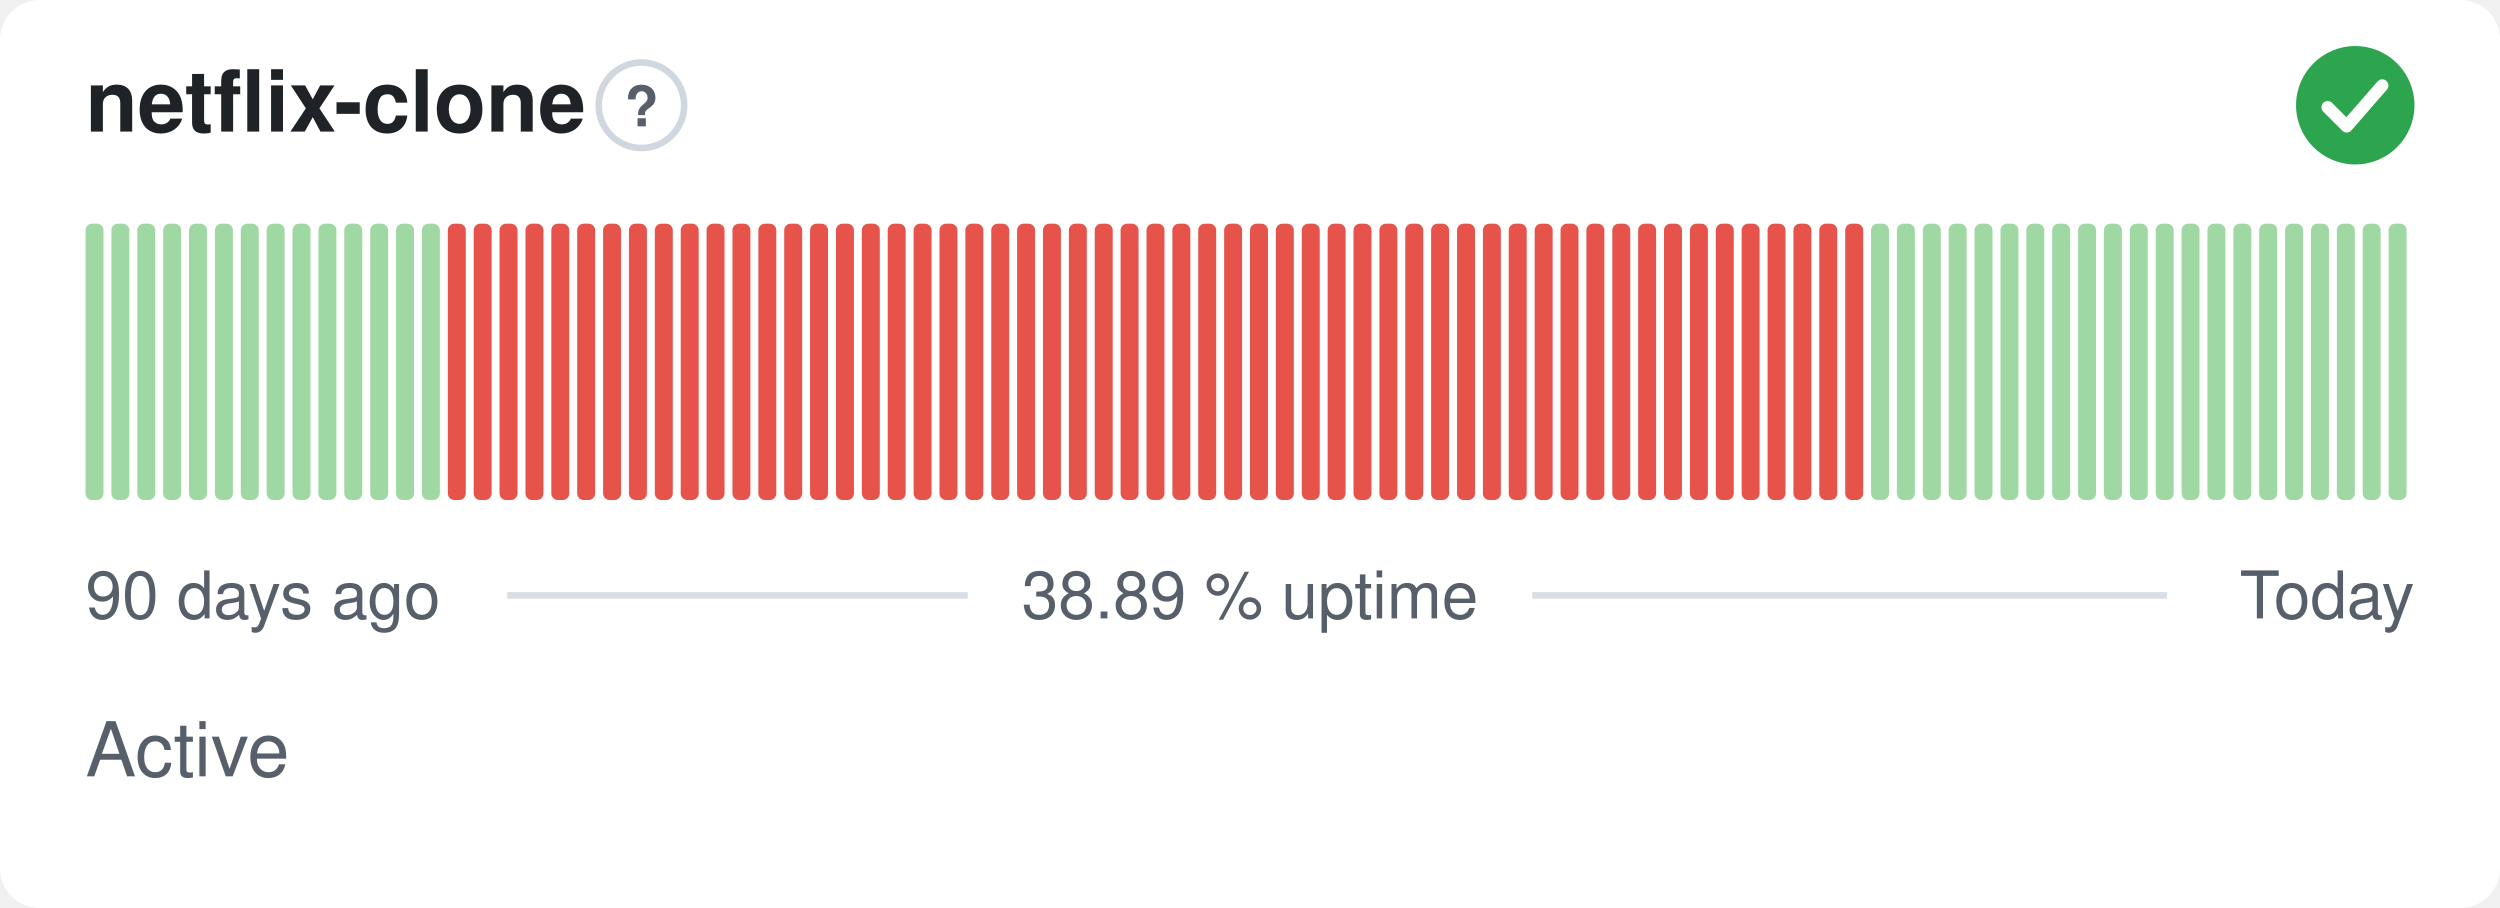
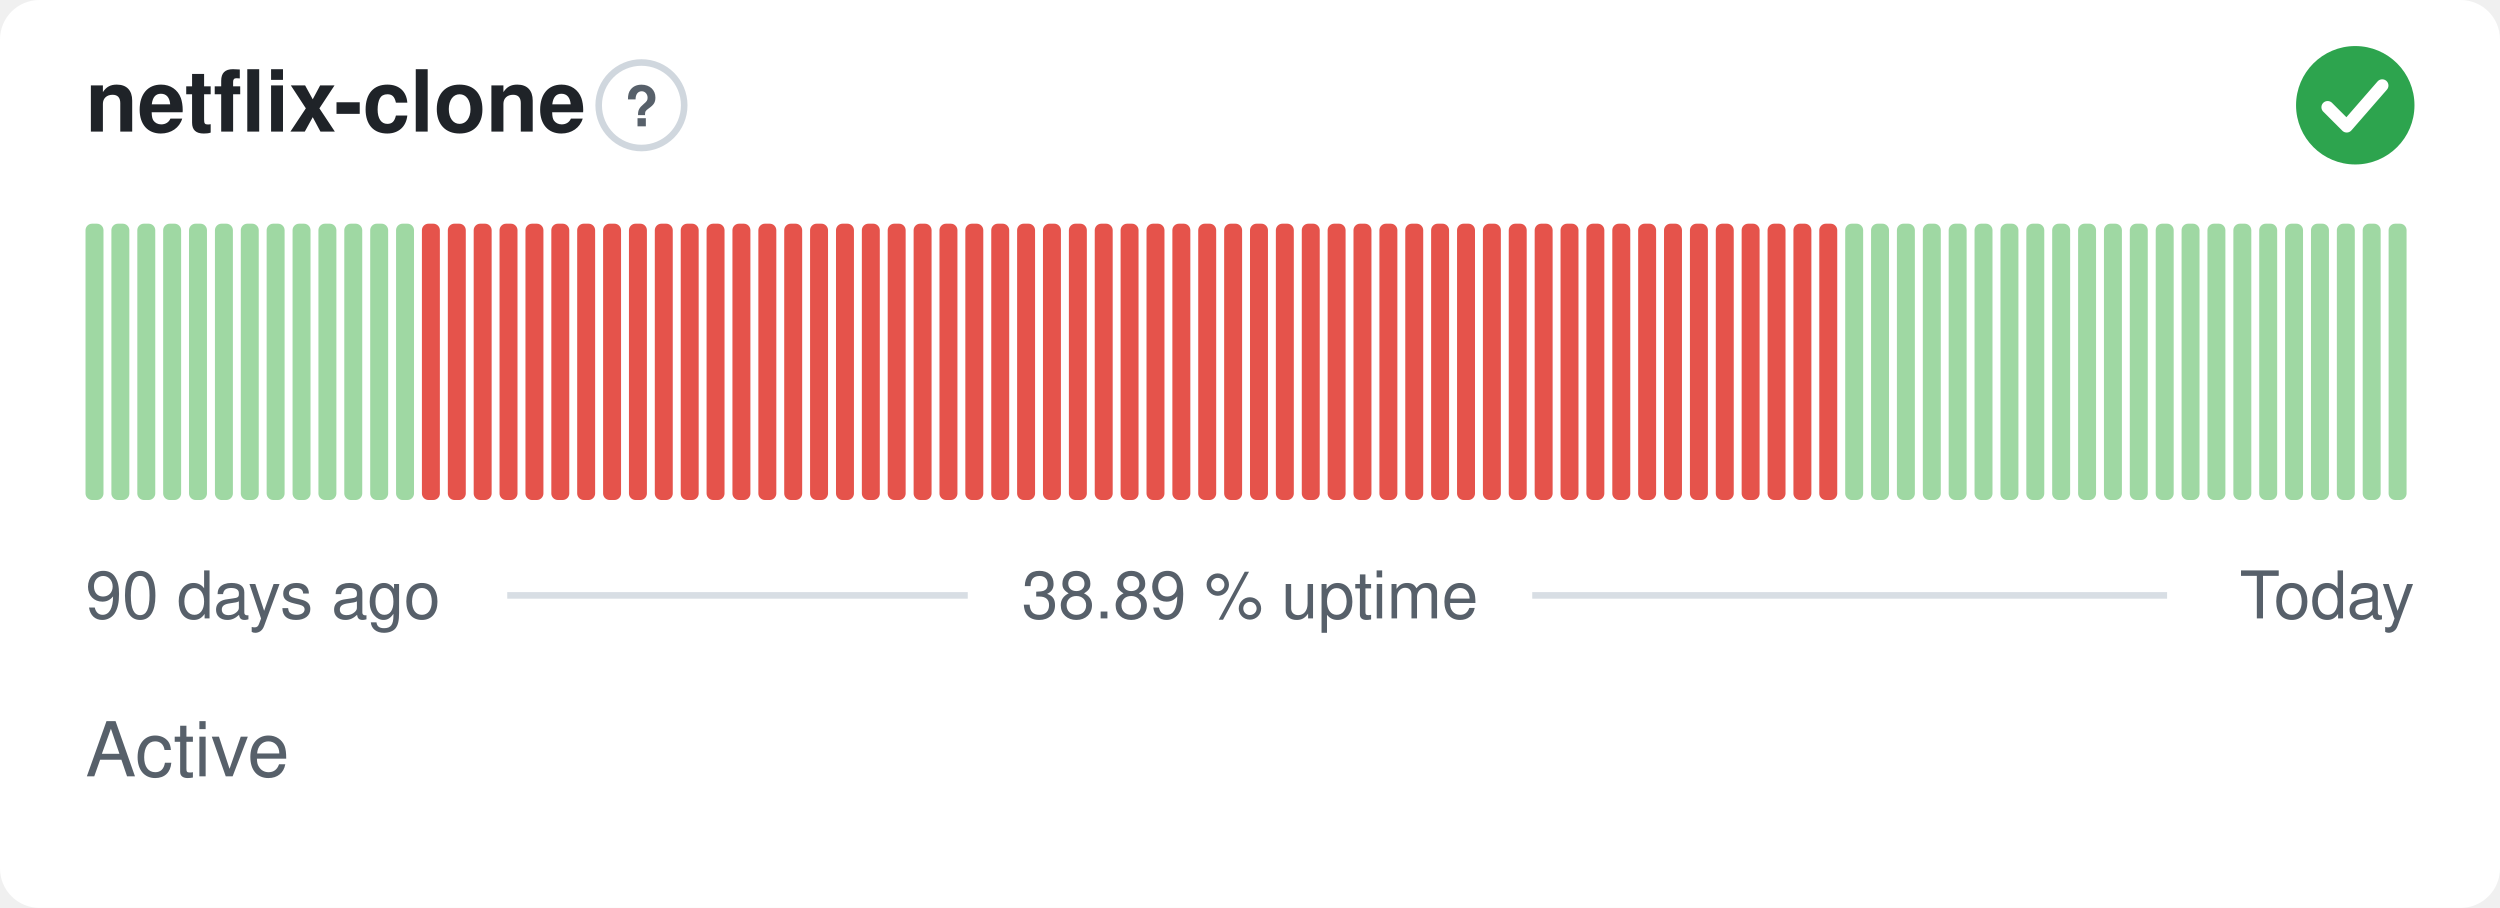
<svg xmlns="http://www.w3.org/2000/svg" width="380" height="138" viewBox="0 0 380 138" role="img" aria-label="netflix-clone: Active, 38.89 % uptime over the last 90 days" font-family="-apple-system,BlinkMacSystemFont,'Segoe UI',Helvetica,Arial,sans-serif">
  <style>
    @media (prefers-color-scheme: dark) {
      .bg { fill: #0d1117 }
      .title { fill: #e6edf3 }
      .muted { fill: #8b949e }
      .hint { stroke: #30363d }
      .rule { stroke: #30363d }
      .nodata { fill: #21262d }
    }
  </style>
  <rect class="bg" width="380" height="138" rx="6" fill="#ffffff" />
  <text class="title" x="13" y="20" font-size="13" font-weight="600" fill="#1f2328">netflix-clone</text>
  <circle class="hint" cx="97.5" cy="16" r="6.5" fill="none" stroke="#d0d7de" stroke-width="1" />
  <text class="muted" x="97.5" y="19.2" text-anchor="middle" font-size="8.5" font-weight="700" fill="#57606a">?</text>
  <circle cx="358" cy="16" r="9" fill="#2da44e" />
  <path d="M353.80 16.30l2.90 2.90 5.40 -6.20" fill="none" stroke="#fff" stroke-width="1.89" stroke-linecap="round" stroke-linejoin="round" />
  <rect x="13.00" y="34.00" width="2.73" height="42.00" rx="1" fill="#9fd8a3" />
  <rect x="16.93" y="34.00" width="2.73" height="42.00" rx="1" fill="#9fd8a3" />
  <rect x="20.87" y="34.00" width="2.73" height="42.00" rx="1" fill="#9fd8a3" />
  <rect x="24.80" y="34.00" width="2.73" height="42.00" rx="1" fill="#9fd8a3" />
  <rect x="28.73" y="34.00" width="2.73" height="42.00" rx="1" fill="#9fd8a3" />
  <rect x="32.67" y="34.00" width="2.73" height="42.00" rx="1" fill="#9fd8a3" />
  <rect x="36.60" y="34.00" width="2.73" height="42.00" rx="1" fill="#9fd8a3" />
  <rect x="40.53" y="34.00" width="2.73" height="42.00" rx="1" fill="#9fd8a3" />
  <rect x="44.47" y="34.00" width="2.73" height="42.00" rx="1" fill="#9fd8a3" />
  <rect x="48.40" y="34.00" width="2.73" height="42.00" rx="1" fill="#9fd8a3" />
  <rect x="52.33" y="34.00" width="2.73" height="42.00" rx="1" fill="#9fd8a3" />
  <rect x="56.27" y="34.00" width="2.73" height="42.00" rx="1" fill="#9fd8a3" />
  <rect x="60.20" y="34.00" width="2.73" height="42.00" rx="1" fill="#9fd8a3" />
-   <rect x="64.13" y="34.00" width="2.73" height="42.00" rx="1" fill="#9fd8a3" />
+   <rect x="64.13" y="34.00" width="2.73" height="42.00" rx="1" fill="#e5534b" />
  <rect x="68.07" y="34.00" width="2.73" height="42.00" rx="1" fill="#e5534b" />
  <rect x="72.00" y="34.00" width="2.73" height="42.00" rx="1" fill="#e5534b" />
  <rect x="75.93" y="34.00" width="2.73" height="42.00" rx="1" fill="#e5534b" />
  <rect x="79.87" y="34.00" width="2.73" height="42.00" rx="1" fill="#e5534b" />
  <rect x="83.80" y="34.00" width="2.73" height="42.00" rx="1" fill="#e5534b" />
  <rect x="87.73" y="34.00" width="2.73" height="42.00" rx="1" fill="#e5534b" />
  <rect x="91.67" y="34.00" width="2.73" height="42.00" rx="1" fill="#e5534b" />
  <rect x="95.60" y="34.00" width="2.73" height="42.00" rx="1" fill="#e5534b" />
  <rect x="99.53" y="34.00" width="2.73" height="42.00" rx="1" fill="#e5534b" />
  <rect x="103.47" y="34.00" width="2.73" height="42.00" rx="1" fill="#e5534b" />
  <rect x="107.40" y="34.00" width="2.73" height="42.00" rx="1" fill="#e5534b" />
  <rect x="111.33" y="34.00" width="2.73" height="42.00" rx="1" fill="#e5534b" />
  <rect x="115.27" y="34.00" width="2.73" height="42.00" rx="1" fill="#e5534b" />
  <rect x="119.20" y="34.00" width="2.73" height="42.00" rx="1" fill="#e5534b" />
  <rect x="123.13" y="34.00" width="2.73" height="42.00" rx="1" fill="#e5534b" />
  <rect x="127.07" y="34.00" width="2.73" height="42.00" rx="1" fill="#e5534b" />
  <rect x="131.00" y="34.00" width="2.73" height="42.00" rx="1" fill="#e5534b" />
  <rect x="134.93" y="34.00" width="2.73" height="42.00" rx="1" fill="#e5534b" />
  <rect x="138.87" y="34.00" width="2.73" height="42.00" rx="1" fill="#e5534b" />
  <rect x="142.80" y="34.00" width="2.73" height="42.00" rx="1" fill="#e5534b" />
  <rect x="146.73" y="34.00" width="2.73" height="42.00" rx="1" fill="#e5534b" />
  <rect x="150.67" y="34.00" width="2.73" height="42.00" rx="1" fill="#e5534b" />
  <rect x="154.60" y="34.00" width="2.73" height="42.00" rx="1" fill="#e5534b" />
  <rect x="158.53" y="34.00" width="2.73" height="42.00" rx="1" fill="#e5534b" />
  <rect x="162.47" y="34.00" width="2.73" height="42.00" rx="1" fill="#e5534b" />
  <rect x="166.40" y="34.00" width="2.73" height="42.00" rx="1" fill="#e5534b" />
  <rect x="170.33" y="34.00" width="2.73" height="42.00" rx="1" fill="#e5534b" />
  <rect x="174.27" y="34.00" width="2.73" height="42.00" rx="1" fill="#e5534b" />
  <rect x="178.20" y="34.00" width="2.73" height="42.00" rx="1" fill="#e5534b" />
  <rect x="182.13" y="34.00" width="2.73" height="42.00" rx="1" fill="#e5534b" />
  <rect x="186.07" y="34.00" width="2.73" height="42.00" rx="1" fill="#e5534b" />
  <rect x="190.00" y="34.00" width="2.73" height="42.00" rx="1" fill="#e5534b" />
  <rect x="193.93" y="34.00" width="2.73" height="42.00" rx="1" fill="#e5534b" />
  <rect x="197.87" y="34.00" width="2.73" height="42.00" rx="1" fill="#e5534b" />
  <rect x="201.80" y="34.00" width="2.73" height="42.00" rx="1" fill="#e5534b" />
  <rect x="205.73" y="34.00" width="2.73" height="42.00" rx="1" fill="#e5534b" />
  <rect x="209.67" y="34.00" width="2.73" height="42.00" rx="1" fill="#e5534b" />
  <rect x="213.60" y="34.00" width="2.73" height="42.00" rx="1" fill="#e5534b" />
  <rect x="217.53" y="34.00" width="2.73" height="42.00" rx="1" fill="#e5534b" />
  <rect x="221.47" y="34.00" width="2.73" height="42.00" rx="1" fill="#e5534b" />
  <rect x="225.40" y="34.00" width="2.73" height="42.00" rx="1" fill="#e5534b" />
  <rect x="229.33" y="34.00" width="2.73" height="42.00" rx="1" fill="#e5534b" />
  <rect x="233.27" y="34.00" width="2.73" height="42.00" rx="1" fill="#e5534b" />
  <rect x="237.20" y="34.00" width="2.73" height="42.00" rx="1" fill="#e5534b" />
  <rect x="241.13" y="34.00" width="2.73" height="42.00" rx="1" fill="#e5534b" />
  <rect x="245.07" y="34.00" width="2.73" height="42.00" rx="1" fill="#e5534b" />
  <rect x="249.00" y="34.00" width="2.73" height="42.00" rx="1" fill="#e5534b" />
  <rect x="252.93" y="34.00" width="2.73" height="42.00" rx="1" fill="#e5534b" />
  <rect x="256.87" y="34.00" width="2.73" height="42.00" rx="1" fill="#e5534b" />
  <rect x="260.80" y="34.00" width="2.73" height="42.00" rx="1" fill="#e5534b" />
  <rect x="264.73" y="34.00" width="2.73" height="42.00" rx="1" fill="#e5534b" />
  <rect x="268.67" y="34.00" width="2.73" height="42.00" rx="1" fill="#e5534b" />
  <rect x="272.60" y="34.00" width="2.73" height="42.00" rx="1" fill="#e5534b" />
  <rect x="276.53" y="34.00" width="2.73" height="42.00" rx="1" fill="#e5534b" />
-   <rect x="280.47" y="34.00" width="2.73" height="42.00" rx="1" fill="#e5534b" />
+   <rect x="280.47" y="34.00" width="2.73" height="42.00" rx="1" fill="#9fd8a3" />
  <rect x="284.40" y="34.00" width="2.73" height="42.00" rx="1" fill="#9fd8a3" />
  <rect x="288.33" y="34.00" width="2.73" height="42.00" rx="1" fill="#9fd8a3" />
  <rect x="292.27" y="34.00" width="2.73" height="42.00" rx="1" fill="#9fd8a3" />
  <rect x="296.20" y="34.00" width="2.73" height="42.00" rx="1" fill="#9fd8a3" />
  <rect x="300.13" y="34.00" width="2.73" height="42.00" rx="1" fill="#9fd8a3" />
  <rect x="304.07" y="34.00" width="2.73" height="42.00" rx="1" fill="#9fd8a3" />
  <rect x="308.00" y="34.00" width="2.73" height="42.00" rx="1" fill="#9fd8a3" />
  <rect x="311.93" y="34.00" width="2.73" height="42.00" rx="1" fill="#9fd8a3" />
  <rect x="315.87" y="34.00" width="2.73" height="42.00" rx="1" fill="#9fd8a3" />
  <rect x="319.80" y="34.00" width="2.73" height="42.00" rx="1" fill="#9fd8a3" />
  <rect x="323.73" y="34.00" width="2.73" height="42.00" rx="1" fill="#9fd8a3" />
  <rect x="327.67" y="34.00" width="2.73" height="42.00" rx="1" fill="#9fd8a3" />
  <rect x="331.60" y="34.00" width="2.73" height="42.00" rx="1" fill="#9fd8a3" />
  <rect x="335.53" y="34.00" width="2.73" height="42.00" rx="1" fill="#9fd8a3" />
  <rect x="339.47" y="34.00" width="2.73" height="42.00" rx="1" fill="#9fd8a3" />
  <rect x="343.40" y="34.00" width="2.73" height="42.00" rx="1" fill="#9fd8a3" />
  <rect x="347.33" y="34.00" width="2.73" height="42.00" rx="1" fill="#9fd8a3" />
  <rect x="351.27" y="34.00" width="2.73" height="42.00" rx="1" fill="#9fd8a3" />
  <rect x="355.20" y="34.00" width="2.73" height="42.00" rx="1" fill="#9fd8a3" />
  <rect x="359.13" y="34.00" width="2.73" height="42.00" rx="1" fill="#9fd8a3" />
  <rect x="363.07" y="34.00" width="2.73" height="42.00" rx="1" fill="#9fd8a3" />
  <text class="muted" x="13" y="94" font-size="10" fill="#57606a">90 days ago</text>
  <text class="muted" x="190" y="94" text-anchor="middle" font-size="10" fill="#57606a">38.89 % uptime</text>
  <text class="muted" x="367" y="94" text-anchor="end" font-size="10" fill="#57606a">Today</text>
  <line class="rule" x1="77.1" y1="90.5" x2="147.1" y2="90.5" stroke="#d8dee4" stroke-width="1" />
  <line class="rule" x1="232.9" y1="90.5" x2="329.4" y2="90.5" stroke="#d8dee4" stroke-width="1" />
  <text class="muted" x="13" y="118" font-size="11.5" fill="#57606a">Active</text>
</svg>
